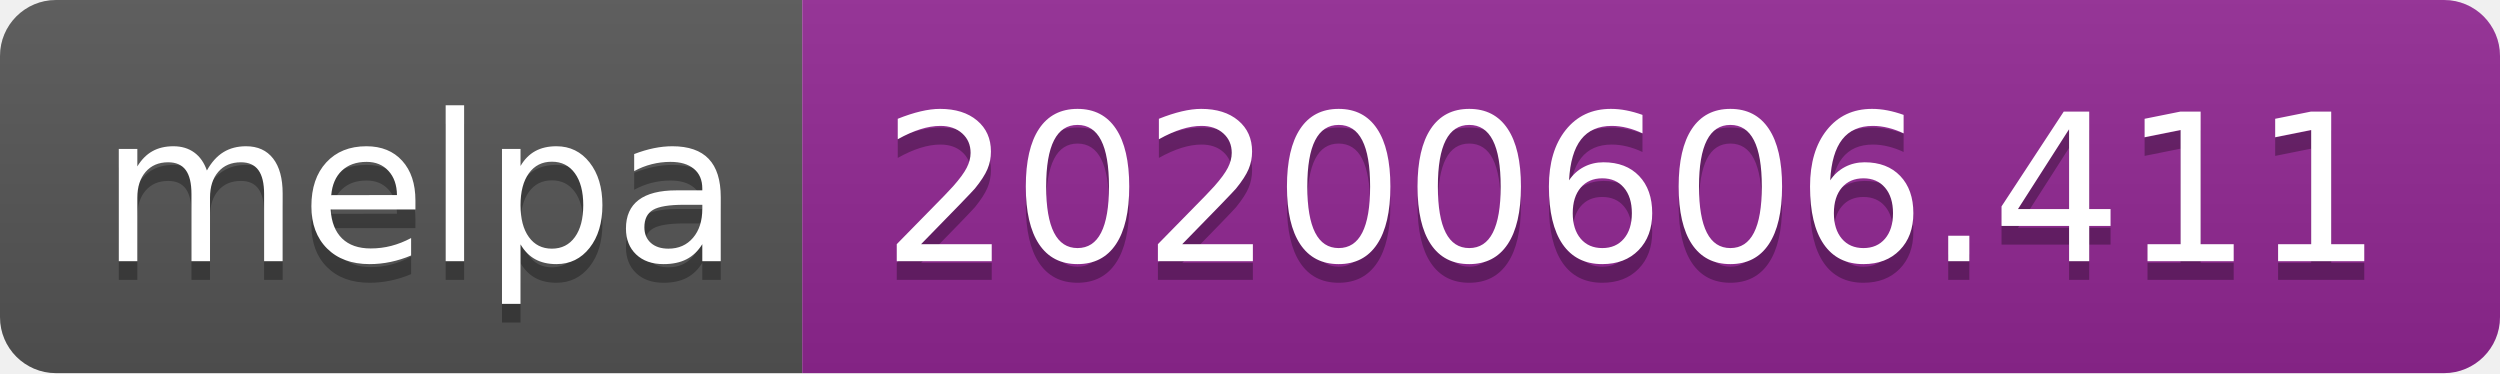
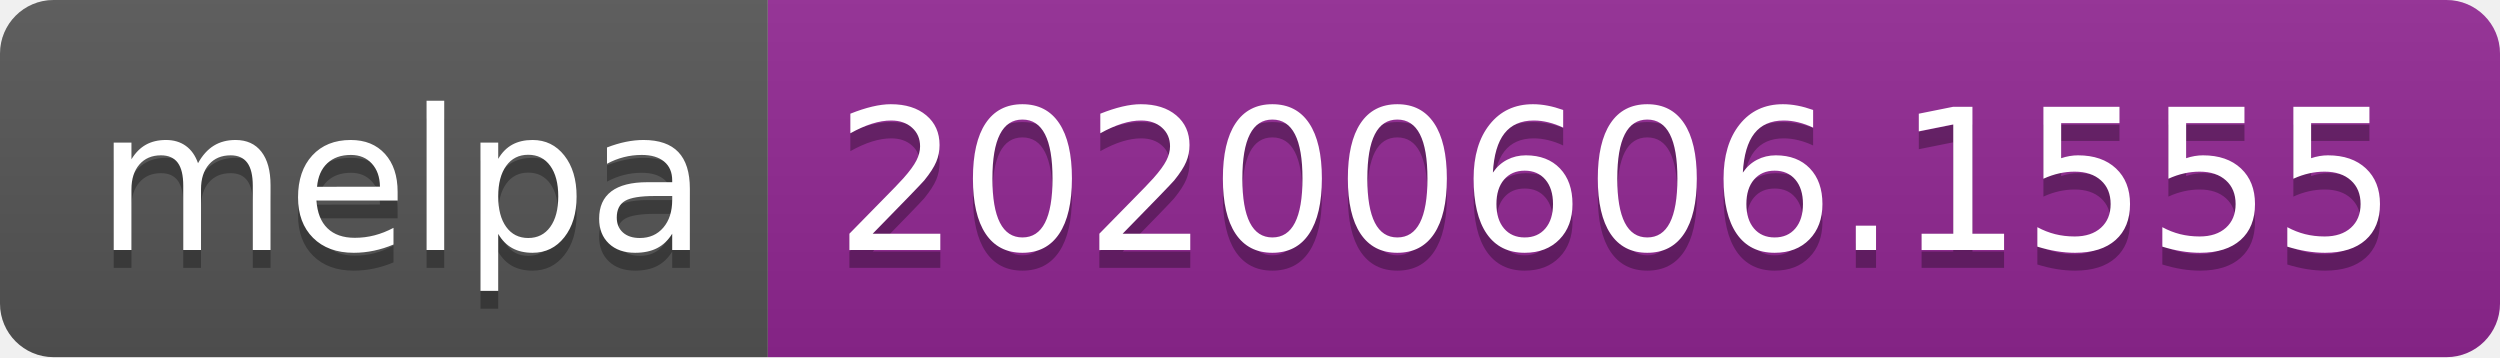
- <svg xmlns="http://www.w3.org/2000/svg" width="134" height="20">
+ <svg xmlns="http://www.w3.org/2000/svg" width="140" height="20">
  <linearGradient id="s" x2="0" y2="100%">
    <stop offset="0" stop-color="#bbb" stop-opacity=".1" />
    <stop offset="1" stop-opacity=".1" />
  </linearGradient>
  <clipPath id="r">
-     <rect width="134" height="20" rx="3" fill="#fff" />
+     <rect width="140" height="20" rx="3" fill="#fff" />
  </clipPath>
  <g clip-path="url(#r)">
    <rect width="43" height="20" fill="#555" />
-     <rect x="43" width="91" height="20" fill="#922793" />
-     <rect width="134" height="20" fill="url(#s)" />
+     <rect x="43" width="97" height="20" fill="#922793" />
+     <rect width="140" height="20" fill="url(#s)" />
  </g>
  <g fill="#fff" text-anchor="middle" font-family="Verdana,Geneva,DejaVu Sans,sans-serif" text-rendering="geometricPrecision" font-size="110">
    <text x="225" y="150" fill="#010101" fill-opacity=".3" transform="scale(.1)" textLength="330">melpa</text>
    <text x="225" y="140" transform="scale(.1)" textLength="330">melpa</text>
-     <text x="875" y="150" fill="#010101" fill-opacity=".3" transform="scale(.1)" textLength="810">20200606.411</text>
-     <text x="875" y="140" transform="scale(.1)" textLength="810">20200606.411</text>
+     <text x="905" y="150" fill="#010101" fill-opacity=".3" transform="scale(.1)" textLength="870">20200606.1555</text>
+     <text x="905" y="140" transform="scale(.1)" textLength="870">20200606.1555</text>
  </g>
</svg>
